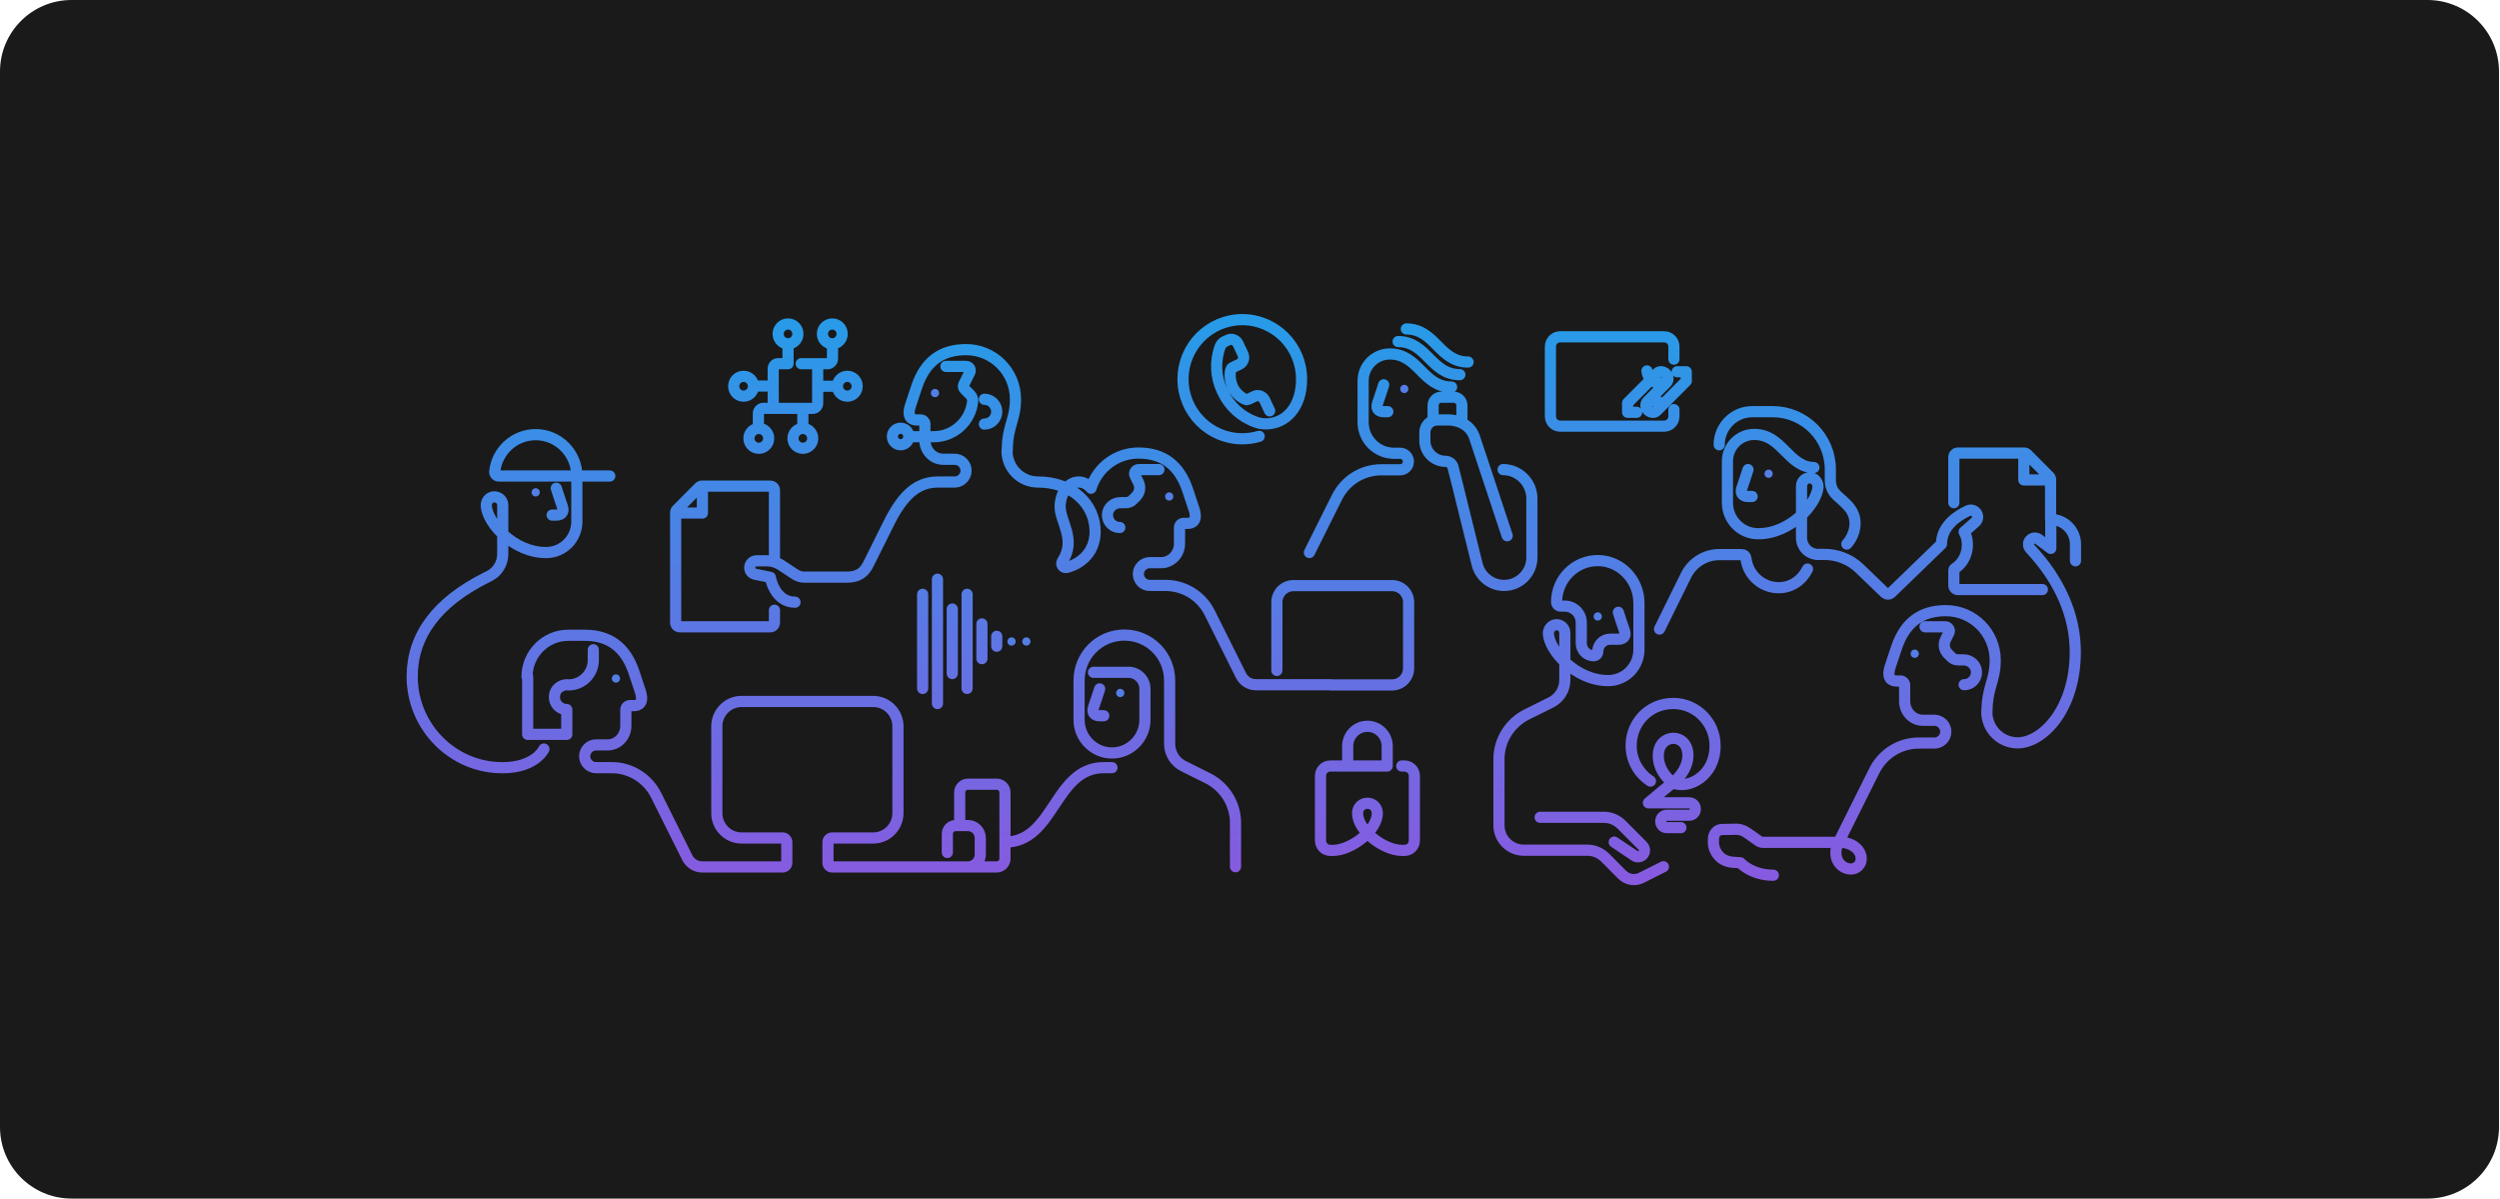
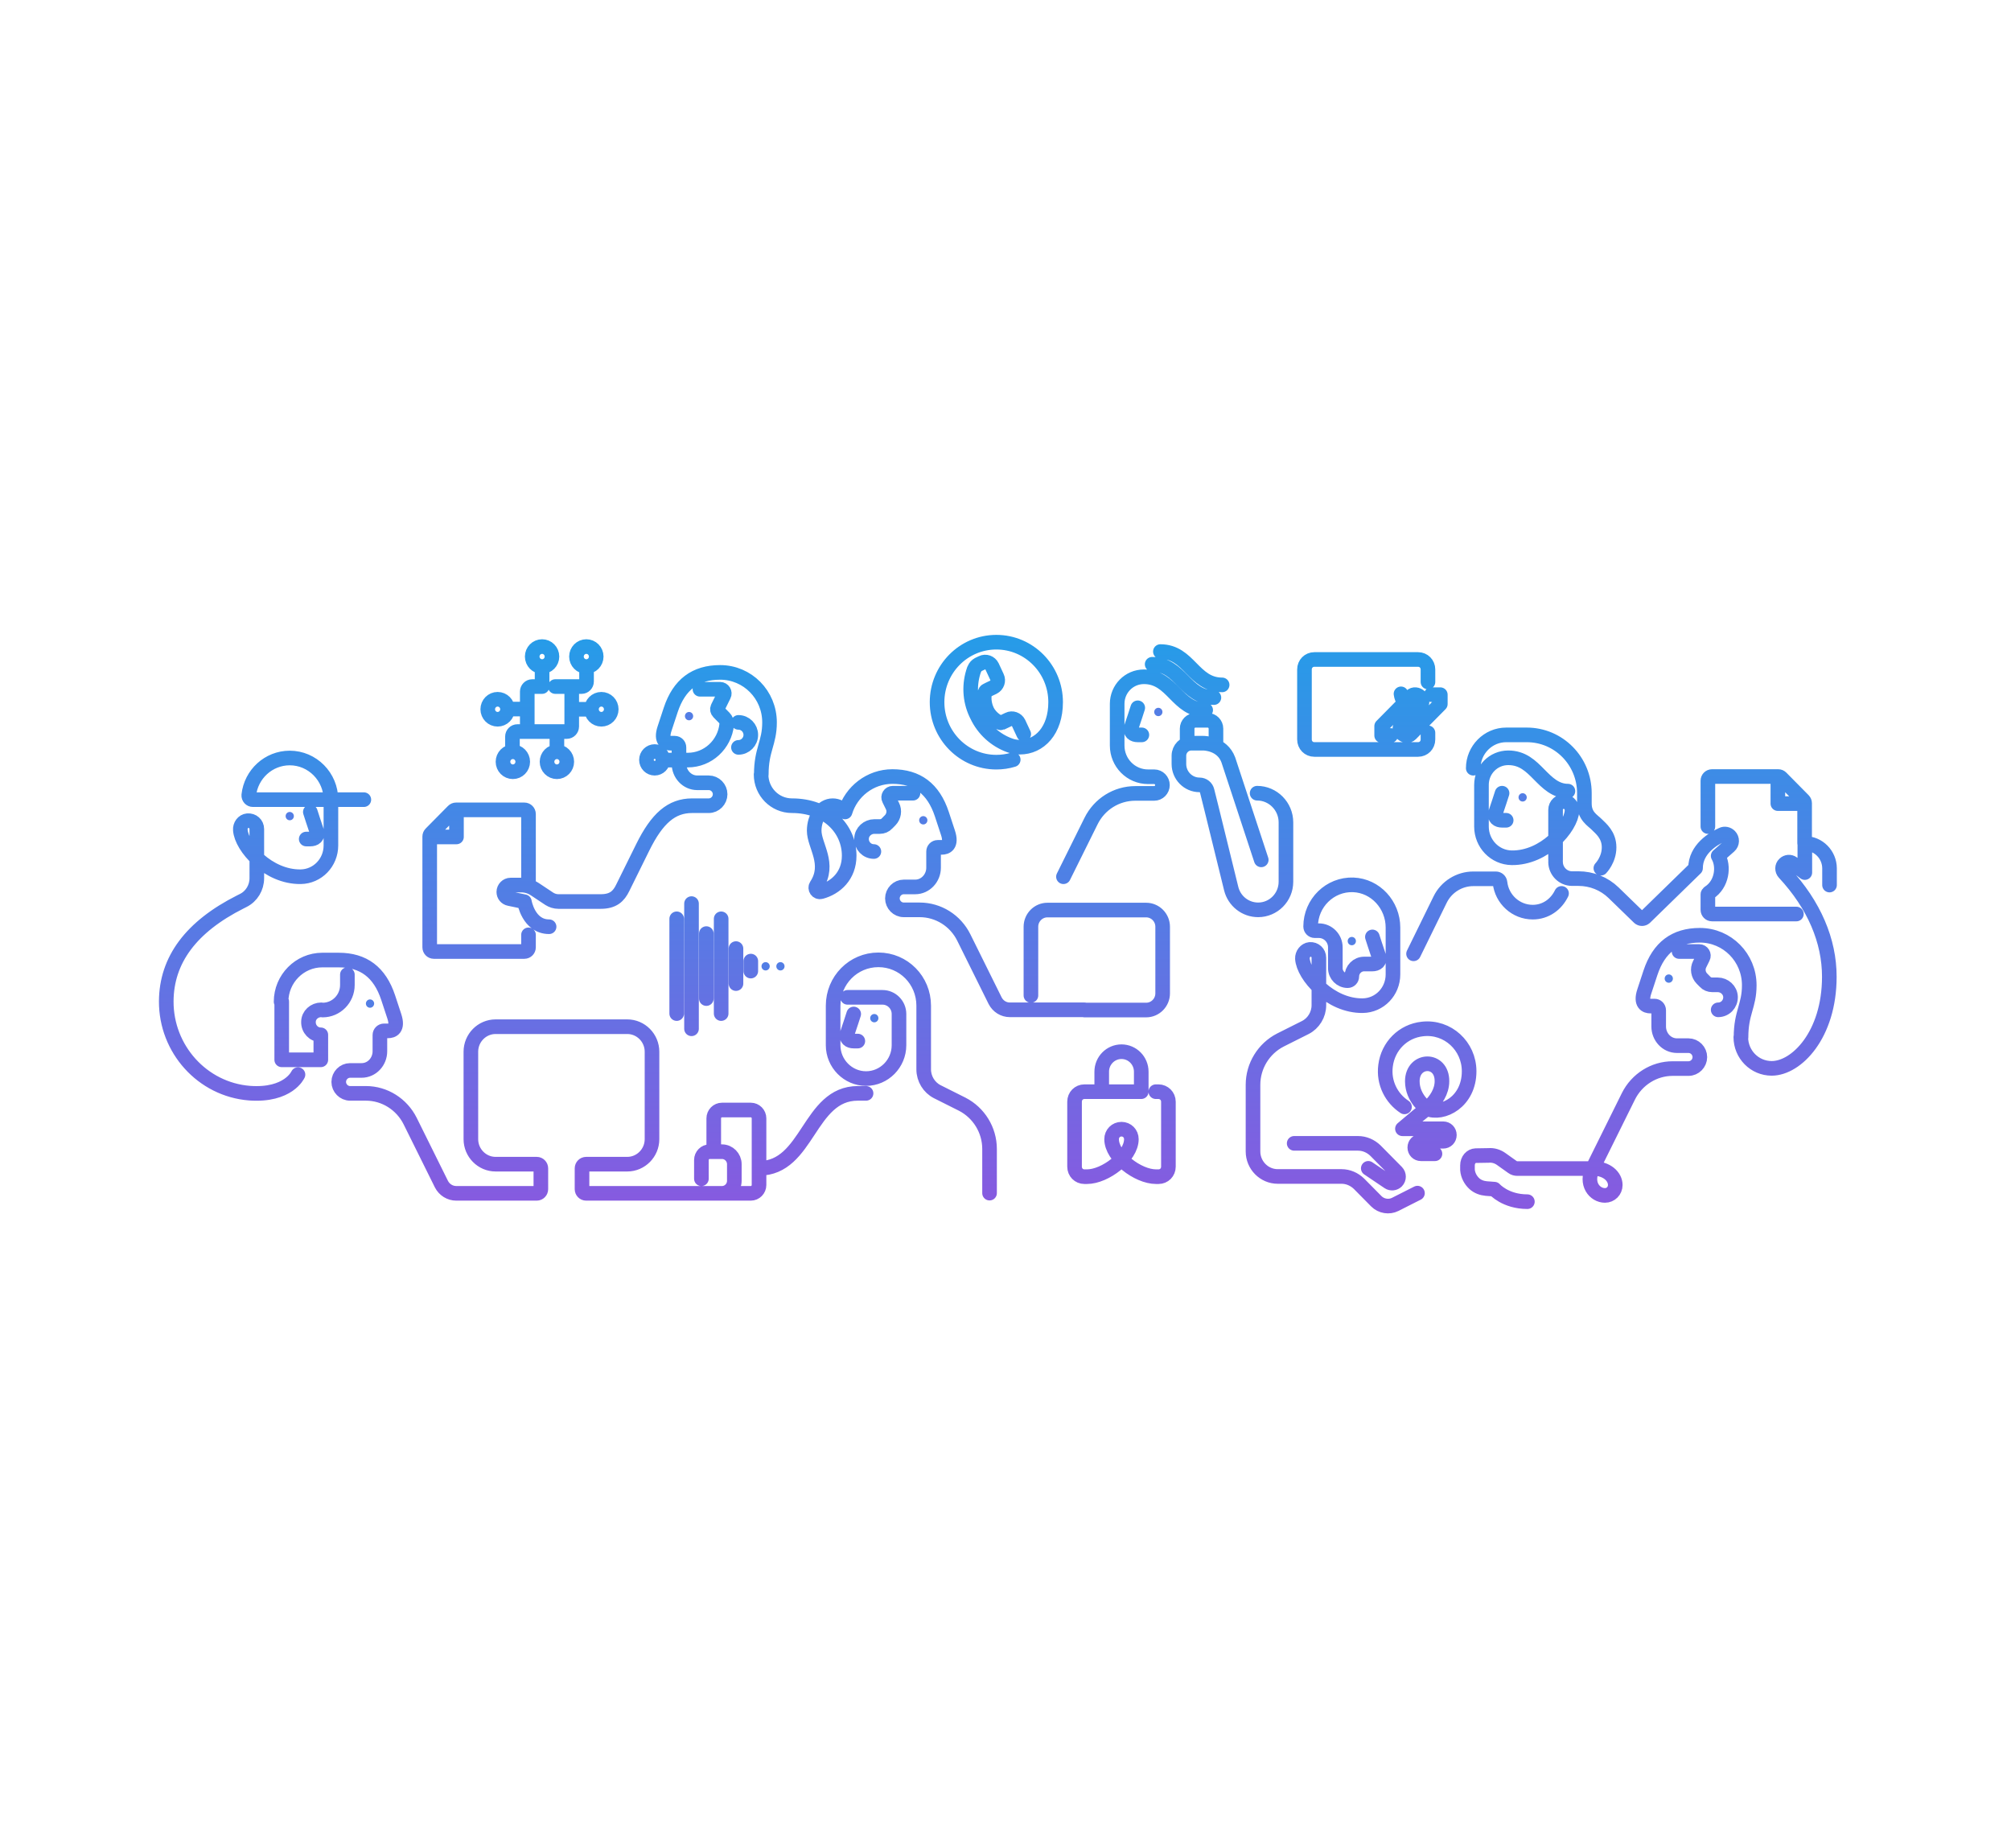
- <svg xmlns="http://www.w3.org/2000/svg" width="559" height="268" viewBox="0 0 559 268" fill="none">
-   <rect width="559" height="268" rx="16" fill="#1A1A1A" />
-   <path d="M225.263 100.839C225.263 104.677 228.348 107.776 232.169 107.776C239.996 107.776 244.969 112.864 244.969 118.876C244.969 123.316 241.976 125.999 238.661 126.877C237.832 127.109 237.188 126.184 237.648 125.49C240.825 120.68 237.142 116.656 237.142 113.326C237.142 110.274 238.983 107.776 241.285 107.776C242.344 107.776 243.311 108.285 244.048 109.164C245.429 104.631 249.665 101.301 254.637 101.301C260.162 101.301 263.8 103.984 265.687 109.626L267.069 113.789C267.989 116.564 266.608 117.026 265.687 117.026H264.767C264.26 117.026 263.846 117.442 263.846 117.951V121.559C263.846 123.871 262.004 125.814 259.748 125.814H257.17C255.788 125.814 254.637 126.97 254.637 128.357C254.637 129.745 255.788 130.901 257.17 130.901H260.715C264.905 130.901 268.726 133.26 270.614 137.052L277.612 151.066C278.257 152.315 279.5 153.101 280.927 153.101H297.64M210.023 107.776H213.568C214.949 107.776 216.1 106.62 216.1 105.232C216.1 103.845 214.949 102.689 213.568 102.689H210.99C208.688 102.689 206.892 100.746 206.892 98.434V94.826C206.892 94.317 206.478 93.901 205.971 93.901H205.05C204.13 93.901 202.748 93.439 203.669 90.664L205.05 86.501C206.938 80.859 210.575 78.176 216.1 78.176C222.224 78.176 227.15 83.125 227.15 89.276C227.15 93.901 225.309 95.289 225.309 100.839M211.588 81.922H216.1C216.791 81.922 217.252 82.662 216.929 83.264L215.594 85.946C215.41 86.316 215.502 86.733 215.778 87.01L217.021 88.259C217.39 88.629 217.62 89.184 217.574 89.739C217.113 94.179 213.384 97.647 208.872 97.647H203.347M250.494 117.951C248.928 117.951 247.685 116.656 247.731 115.084C247.777 113.557 249.112 112.401 250.586 112.401H251.829C252.427 112.401 253.026 112.17 253.44 111.707L254.131 111.014C254.96 110.181 255.19 108.886 254.637 107.822L253.901 106.342C253.578 105.741 254.039 105.001 254.729 105.001H259.242M297.594 153.147H311.407C313.433 153.147 315.09 151.482 315.09 149.447V134.647C315.09 132.612 313.433 130.947 311.407 130.947H289.307C287.281 130.947 285.623 132.612 285.623 134.647V149.91M209.839 107.776C205.235 107.776 202.012 110.551 198.789 117.026L194.323 125.999C193.402 127.895 192.159 129.051 189.396 129.051H179.912C179.175 129.051 178.484 128.82 177.886 128.45L174.663 126.322C173.742 125.721 172.683 125.397 171.578 125.397H169.23C168.401 125.397 167.711 126.091 167.711 126.924C167.711 127.664 168.217 128.265 168.954 128.404L172.315 129.097C172.315 129.097 173.236 134.647 177.84 134.647M220.198 94.826C221.718 94.826 222.961 93.578 222.961 92.051C222.961 90.525 221.718 89.276 220.198 89.276M173.236 125.351V109.626C173.236 109.117 172.821 108.701 172.315 108.701H157.029C156.799 108.701 156.569 108.794 156.384 108.979L151.412 113.974C151.228 114.159 151.136 114.39 151.136 114.621V139.226C151.136 139.735 151.55 140.151 152.057 140.151H172.315C172.821 140.151 173.236 139.735 173.236 139.226V136.451M157.121 109.164V114.714H151.596M126.872 153.101C125.352 153.101 124.017 154.257 124.017 155.784C123.971 157.356 125.214 158.651 126.78 158.651V164.201H118.032V151.251M127.194 153.147C130.233 153.147 132.719 150.65 132.719 147.597V145.285M121.669 167.485C121.669 167.485 119.551 172.249 110.803 171.601C100.26 170.769 92.156 161.796 92.202 151.205C92.248 142.001 97.773 134.647 108.777 129.144L109.422 128.82C111.31 127.895 112.461 125.952 112.461 123.871V112.956C112.461 111.846 111.54 111.014 110.389 111.106C109.376 111.199 108.685 112.17 108.777 113.187C109.054 116.98 114.993 123.64 122.268 123.547C126.043 123.501 129.036 120.402 129.036 116.61V106.435C129.036 101.347 124.892 97.185 119.827 97.185C115.085 97.185 111.172 100.792 110.665 105.417C110.619 105.972 111.033 106.435 111.586 106.435H136.402M124.432 109.164C124.432 109.164 125.444 112.309 125.813 113.326C126.273 114.714 125.352 115.176 124.432 115.176H123.511M245.982 154.026C245.982 154.026 244.969 157.171 244.6 158.189C244.14 159.576 245.061 160.039 245.982 160.039H246.902M276.369 193.801V183.996C276.369 179.787 273.975 175.949 270.245 174.052L264.674 171.277C262.833 170.352 261.636 168.41 261.636 166.329V152.176C261.636 146.534 257.124 142.001 251.507 142.001C245.889 142.001 241.377 146.534 241.377 152.176V160.964C241.377 165.034 244.692 168.364 248.744 168.364C252.796 168.364 256.111 165.034 256.111 160.964V154.026C256.111 151.991 254.453 150.326 252.427 150.326H244.6M224.802 188.297C235.852 188.297 235.852 171.647 246.902 171.647H248.744M224.802 188.297V177.197C224.802 176.18 223.974 175.347 222.961 175.347H216.515C215.502 175.347 214.673 176.18 214.673 177.197V184.597M224.802 188.297V191.997C224.802 193.015 223.974 193.847 222.961 193.847H216.515M211.911 190.61V186.447C211.911 185.43 212.739 184.597 213.752 184.597H216.515C218.034 184.597 219.277 185.846 219.277 187.372V191.072C219.277 192.599 218.034 193.847 216.515 193.847M216.515 193.847H186.127C185.621 193.847 185.207 193.431 185.207 192.922V188.297C185.207 187.789 185.621 187.372 186.127 187.372H195.336C198.374 187.372 200.861 184.875 200.861 181.822V162.397C200.861 159.345 198.374 156.847 195.336 156.847H165.869C162.83 156.847 160.344 159.345 160.344 162.397V181.822C160.344 184.875 162.83 187.372 165.869 187.372H175.077C175.584 187.372 175.998 187.789 175.998 188.297V192.922C175.998 193.431 175.584 193.847 175.077 193.847H157.075C155.694 193.847 154.405 193.061 153.76 191.812L146.762 177.799C144.874 174.052 141.053 171.647 136.863 171.647H133.318C131.936 171.647 130.785 170.491 130.785 169.104C130.785 167.716 131.936 166.56 133.318 166.56H135.896C138.198 166.56 139.994 164.617 139.994 162.305V158.697C139.994 158.189 140.408 157.772 140.914 157.772H141.835C142.756 157.772 144.137 157.31 143.217 154.535L141.835 150.372C139.948 144.73 136.31 142.047 130.785 142.047H127.102C122.037 142.047 117.894 146.21 117.894 151.297M309.519 86.039C309.519 86.039 308.506 89.184 308.138 90.201C307.677 91.589 308.598 92.051 309.519 92.051H310.44M324.713 86.547C321.49 86.547 319.648 84.698 317.807 82.847C315.965 80.998 314.123 79.147 310.9 79.147C307.585 79.147 304.915 81.83 304.915 85.16V94.41C304.915 98.249 308 101.347 311.821 101.347H313.202C314.215 101.347 315.044 102.18 315.044 103.197C315.044 104.215 314.215 105.047 313.202 105.047H308.967C304.777 105.047 300.955 107.406 299.068 111.199L292.898 123.547M312.742 76.373C315.965 76.373 317.807 78.222 319.648 80.073C321.49 81.922 323.332 83.772 326.554 83.772M314.584 73.551C317.807 73.551 319.648 75.401 321.49 77.251C323.332 79.101 325.173 80.951 328.396 80.951M337.144 119.801L329.777 97.601C328.396 93.901 324.252 93.901 324.252 93.901H321.49C319.97 93.901 318.727 95.15 318.727 96.676V98.526C318.727 101.07 320.799 103.151 323.332 103.151C324.16 103.151 324.851 103.706 325.035 104.492L326.094 108.701L330.422 126.184C331.113 128.959 333.599 130.901 336.453 130.901C339.86 130.901 342.669 128.126 342.669 124.657V111.476C342.669 107.915 339.768 105.001 336.223 105.001M327.015 94.364V90.664C327.015 89.646 326.186 88.814 325.173 88.814H322.411C321.398 88.814 320.569 89.646 320.569 90.664V93.901M344.511 182.747H358.784C360.257 182.747 361.638 183.349 362.697 184.366L367.439 189.13C367.992 189.685 367.992 190.61 367.439 191.165C366.979 191.627 366.196 191.72 365.644 191.35L361.086 188.297M362.007 136.914C362.007 136.914 363.019 140.059 363.388 141.076C363.848 142.464 362.927 142.926 362.007 142.926H360.165C358.645 142.926 357.402 144.175 357.402 145.701C357.402 146.21 356.988 146.626 356.482 146.626C354.962 146.626 353.719 145.377 353.719 143.851V139.226C353.719 137.191 352.062 135.526 350.036 135.526H349.115C348.608 135.526 348.194 135.11 348.194 134.601C348.194 129.375 352.522 125.166 357.725 125.351C362.697 125.536 366.611 129.791 366.611 134.832V145.239C366.611 149.031 363.618 152.13 359.843 152.176C352.568 152.269 346.583 145.516 346.352 141.724C346.306 140.752 347.043 139.781 348.01 139.689C349.115 139.596 350.036 140.429 350.036 141.539V152.084C350.036 154.165 348.839 156.107 346.997 157.032L341.426 159.807C337.697 161.704 335.302 165.542 335.302 169.751V184.551C335.302 187.604 337.789 190.101 340.827 190.101H355.1C356.574 190.101 357.955 190.702 359.014 191.72L362.881 195.605C363.986 196.715 365.736 196.992 367.117 196.299L372.09 193.801M391.013 105.001C391.013 105.001 390 108.146 389.632 109.164C389.171 110.551 390.092 111.014 391.013 111.014H391.934M405.746 104.539C402.984 104.539 401.142 102.689 399.3 100.839C397.459 98.989 395.617 97.139 392.394 97.139C389.079 97.139 386.409 99.821 386.409 103.151V112.401C386.409 116.194 389.401 119.292 393.177 119.339C400.451 119.431 406.437 112.679 406.667 108.886C406.713 107.915 405.976 106.944 405.009 106.851C403.904 106.759 402.984 107.591 402.984 108.701V119.801M384.567 99.451C384.567 95.381 387.882 92.051 391.934 92.051C394.236 92.051 396.538 92.051 396.538 92.051C403.674 92.051 409.429 97.832 409.429 105.001V107.314C409.429 110.089 411.271 111.014 412.192 111.939C413.113 112.864 414.954 114.251 414.954 117.026C414.954 119.801 413.113 121.651 413.113 121.651M402.984 120.264C402.984 122.299 404.641 123.964 406.667 123.964H408.094C411.041 123.964 413.849 125.074 415.967 127.109L421.677 132.612C422.045 132.936 422.597 132.936 422.966 132.612L434.292 121.651C434.292 117.396 438.298 115.084 440.231 114.205C440.784 113.927 441.474 114.066 441.935 114.529C442.533 115.13 442.533 116.147 441.843 116.749L439.357 118.922C440.692 121.189 440.277 125.212 437.285 127.109C437.147 127.201 437.054 127.34 437.054 127.479V130.901C437.054 131.41 437.469 131.826 437.975 131.826H456.852M437.054 112.401V102.226C437.054 101.717 437.469 101.301 437.975 101.301H452.801C453.031 101.301 453.261 101.394 453.445 101.579L458.418 106.574C458.602 106.759 458.694 106.99 458.694 107.221V116.101M452.709 101.764V107.314H458.234M439.357 153.101C440.922 153.101 442.165 151.806 442.119 150.234C442.073 148.707 440.738 147.551 439.264 147.551H438.021C437.423 147.551 436.824 147.32 436.41 146.857L435.719 146.164C434.89 145.331 434.66 144.036 435.213 142.972L435.949 141.492C436.272 140.891 435.811 140.151 435.121 140.151H430.609M444.421 159.16C444.421 162.999 447.506 166.097 451.327 166.097C456.852 166.097 464.219 158.697 464.219 145.747C464.219 137.792 460.858 129.837 454.136 122.669C453.629 122.114 453.629 121.235 454.182 120.726C454.688 120.217 455.471 120.171 456.024 120.587L458.74 122.622V116.147C461.779 116.147 464.265 118.645 464.265 121.697V125.397M396.676 195.697C391.749 195.697 389.309 192.922 389.309 192.922L387.468 192.784C386.501 192.691 385.58 192.367 384.843 191.72C383.968 190.934 383.37 189.824 383.278 188.621V187.65C383.278 186.401 384.107 185.522 385.119 185.476L388.02 185.43C389.033 185.337 390.046 185.661 390.875 186.262L393.361 188.02C393.683 188.251 394.052 188.344 394.42 188.344H411.271L419.282 172.295C421.17 168.549 424.992 166.144 429.181 166.144H432.727C434.108 166.144 435.259 164.987 435.259 163.6C435.259 162.212 434.108 161.056 432.727 161.056H430.148C427.846 161.056 426.05 159.114 426.05 156.801V153.194C426.05 152.685 425.636 152.269 425.13 152.269H424.209C423.288 152.269 421.907 151.806 422.828 149.031L424.209 144.869C426.097 139.226 429.734 136.544 435.259 136.544C441.382 136.544 446.309 141.492 446.309 147.644C446.309 152.269 444.467 153.656 444.467 159.206M404.319 127.247C403.122 129.699 400.774 131.41 397.873 131.41C394.098 131.41 390.967 128.542 390.552 124.842C390.506 124.38 390.092 124.01 389.632 124.01H384.567C381.436 124.01 378.535 125.814 377.154 128.635L371.215 140.66M369.189 174.654C366.288 172.757 364.447 169.335 364.953 165.496C365.506 161.149 368.867 157.819 373.195 157.356C378.858 156.709 383.646 161.149 383.646 166.745C383.646 173.497 377.753 176.55 374.254 175.07C374.254 175.07 370.939 172.85 370.939 168.965C370.939 163.877 377.615 163.692 377.569 168.965C377.569 171.277 376.141 173.266 374.806 174.515L372.044 176.735L368.729 179.51H377.845C378.628 179.51 379.226 180.111 379.226 180.897C379.226 181.684 378.628 182.285 377.845 182.285H372.872C372.09 182.285 371.491 182.886 371.491 183.672C371.491 184.459 372.09 185.06 372.872 185.06H376.003M301.462 171.277V166.837C301.462 164.386 303.442 162.397 305.882 162.397C308.322 162.397 310.302 164.386 310.302 166.837V171.277H297.594C296.351 171.277 295.384 172.249 295.384 173.497V187.927C295.384 189.176 296.351 190.147 297.594 190.147H298.147C302.244 190.147 308.092 185.707 308.092 181.822C308.092 180.574 307.125 179.602 305.882 179.602C304.639 179.602 303.672 180.574 303.672 181.822C303.672 185.707 309.519 190.147 313.617 190.147H314.169C315.412 190.147 316.379 189.176 316.379 187.927V173.497C316.379 172.249 315.366 171.277 314.169 171.277C313.709 171.277 313.433 171.277 313.617 171.277M206.386 153.934V132.89M209.701 129.514V157.31M216.331 132.89V153.934M213.016 150.604V136.174M219.646 139.504V147.274M222.961 144.499V142.279M368.636 89.692L372.78 85.53C373.287 85.021 373.195 84.189 372.642 83.588C372.09 83.032 371.215 82.94 370.708 83.449L364.078 90.109V92.19H366.104M375.174 83.125H377.2V85.206L370.57 91.866C370.064 92.375 369.235 92.282 368.636 91.728C368.084 91.172 367.992 90.294 368.498 89.785L372.504 85.761M372.688 85.576C372.688 85.576 370.939 86.316 369.327 84.882C369.327 84.882 368.59 84.328 368.406 82.94M371.905 90.433C370.294 89.045 368.544 89.739 368.544 89.739M374.438 91.589V93.069C374.438 94.317 373.471 95.289 372.228 95.289H349.023C347.78 95.289 346.813 94.317 346.813 93.069V77.529C346.813 76.28 347.78 75.309 349.023 75.309H372.228C373.471 75.309 374.438 76.28 374.438 77.529V80.304M281.664 97.555C280.467 97.925 279.178 98.11 277.888 98.11C270.568 98.11 264.628 92.144 264.628 84.79C264.628 77.436 270.568 71.47 277.888 71.47C285.209 71.47 291.148 77.436 291.148 84.79C291.148 91.08 287.557 94.78 283.137 94.78C282.354 94.78 281.572 94.641 280.835 94.364C277.658 93.207 275.034 90.849 273.56 87.75L273.376 87.38C271.903 84.281 271.765 80.766 272.916 77.529L273.008 77.39C273.146 76.974 273.468 76.65 273.883 76.419L274.665 76.049C275.494 75.632 276.507 76.002 276.922 76.835L278.027 79.194C278.441 80.026 278.073 81.044 277.244 81.46L276.461 81.83C276.461 81.83 275.955 82.061 275.632 82.246C275.126 82.478 274.85 84.605 275.77 86.594C276.691 88.536 278.717 89.507 279.039 89.369C279.362 89.23 279.822 88.999 279.822 88.999L280.605 88.629C281.434 88.213 282.447 88.582 282.861 89.415L284.012 91.866M176.274 76.927V81.321L174.064 81.321C173.466 81.321 172.959 81.83 172.959 82.431V90.479C172.959 90.941 173.328 91.311 173.788 91.311H181.799C182.398 91.311 182.904 90.802 182.904 90.201V82.431C182.904 81.83 182.398 81.321 181.799 81.321H179.221M181.247 81.321H185.114C185.713 81.321 186.219 80.812 186.219 80.211V76.881M182.904 86.362H187.324M187.324 86.362C187.324 87.588 188.314 88.582 189.534 88.582C190.755 88.582 191.744 87.588 191.744 86.362C191.744 85.136 190.755 84.142 189.534 84.142C188.314 84.142 187.324 85.136 187.324 86.362ZM172.959 86.316H168.539M174.617 91.311H170.749C170.151 91.311 169.644 91.82 169.644 92.421V95.751M179.589 91.311V95.751M203.301 97.601C203.301 98.623 202.476 99.451 201.459 99.451C200.442 99.451 199.618 98.623 199.618 97.601C199.618 96.579 200.442 95.751 201.459 95.751C202.476 95.751 203.301 96.579 203.301 97.601ZM416.336 191.997C416.336 193.292 415.323 194.31 414.034 194.31C411.732 194.31 409.568 191.72 411.271 188.297C414.494 188.297 416.336 190.147 416.336 191.997ZM188.383 74.661C188.383 75.887 187.394 76.881 186.173 76.881C184.953 76.881 183.963 75.887 183.963 74.661C183.963 73.435 184.953 72.441 186.173 72.441C187.394 72.441 188.383 73.435 188.383 74.661ZM178.484 74.661C178.484 75.887 177.495 76.881 176.274 76.881C175.054 76.881 174.064 75.887 174.064 74.661C174.064 73.435 175.054 72.441 176.274 72.441C177.495 72.441 178.484 73.435 178.484 74.661ZM181.799 98.017C181.799 99.243 180.81 100.237 179.589 100.237C178.369 100.237 177.379 99.243 177.379 98.017C177.379 96.791 178.369 95.797 179.589 95.797C180.81 95.797 181.799 96.791 181.799 98.017ZM171.947 98.017C171.947 99.243 170.957 100.237 169.737 100.237C168.516 100.237 167.527 99.243 167.527 98.017C167.527 96.791 168.516 95.797 169.737 95.797C170.957 95.797 171.947 96.791 171.947 98.017ZM168.539 86.362C168.539 87.588 167.55 88.582 166.329 88.582C165.109 88.582 164.119 87.588 164.119 86.362C164.119 85.136 165.109 84.142 166.329 84.142C167.55 84.142 168.539 85.136 168.539 86.362Z" stroke="url(#paint0_linear_1266_34750)" stroke-width="2.5" stroke-miterlimit="10" stroke-linecap="round" stroke-linejoin="round" />
-   <path d="M209.148 88.814C209.657 88.814 210.069 88.4 210.069 87.889C210.069 87.378 209.657 86.964 209.148 86.964C208.64 86.964 208.228 87.378 208.228 87.889C208.228 88.4 208.64 88.814 209.148 88.814Z" fill="#537EE5" />
-   <path d="M261.544 111.939C262.052 111.939 262.465 111.525 262.465 111.014C262.465 110.503 262.052 110.089 261.544 110.089C261.035 110.089 260.623 110.503 260.623 111.014C260.623 111.525 261.035 111.939 261.544 111.939Z" fill="#537EE5" />
-   <path d="M137.784 152.639C138.292 152.639 138.705 152.225 138.705 151.714C138.705 151.203 138.292 150.789 137.784 150.789C137.275 150.789 136.863 151.203 136.863 151.714C136.863 152.225 137.275 152.639 137.784 152.639Z" fill="#537EE5" />
-   <path d="M119.828 111.014C120.336 111.014 120.748 110.6 120.748 110.089C120.748 109.578 120.336 109.164 119.828 109.164C119.319 109.164 118.907 109.578 118.907 110.089C118.907 110.6 119.319 111.014 119.828 111.014Z" fill="#537EE5" />
-   <path d="M250.586 155.876C251.094 155.876 251.507 155.462 251.507 154.951C251.507 154.44 251.094 154.026 250.586 154.026C250.077 154.026 249.665 154.44 249.665 154.951C249.665 155.462 250.077 155.876 250.586 155.876Z" fill="#537EE5" />
-   <path d="M314.123 87.889C314.632 87.889 315.044 87.475 315.044 86.964C315.044 86.453 314.632 86.039 314.123 86.039C313.615 86.039 313.203 86.453 313.203 86.964C313.203 87.475 313.615 87.889 314.123 87.889Z" fill="#537EE5" />
-   <path d="M357.403 138.764C357.911 138.764 358.323 138.35 358.323 137.839C358.323 137.328 357.911 136.914 357.403 136.914C356.894 136.914 356.482 137.328 356.482 137.839C356.482 138.35 356.894 138.764 357.403 138.764Z" fill="#537EE5" />
-   <path d="M395.617 106.851C396.126 106.851 396.538 106.437 396.538 105.926C396.538 105.415 396.126 105.001 395.617 105.001C395.109 105.001 394.696 105.415 394.696 105.926C394.696 106.437 395.109 106.851 395.617 106.851Z" fill="#537EE5" />
-   <path d="M428.307 147.089C428.815 147.089 429.228 146.675 429.228 146.164C429.228 145.653 428.815 145.239 428.307 145.239C427.798 145.239 427.386 145.653 427.386 146.164C427.386 146.675 427.798 147.089 428.307 147.089Z" fill="#537EE5" />
-   <path d="M226.276 144.36C226.784 144.36 227.197 143.946 227.197 143.435C227.197 142.924 226.784 142.51 226.276 142.51C225.767 142.51 225.355 142.924 225.355 143.435C225.355 143.946 225.767 144.36 226.276 144.36Z" fill="#537EE5" />
-   <path d="M229.591 144.36C230.099 144.36 230.512 143.946 230.512 143.435C230.512 142.924 230.099 142.51 229.591 142.51C229.082 142.51 228.67 142.924 228.67 143.435C228.67 143.946 229.082 144.36 229.591 144.36Z" fill="#537EE5" />
+ <svg xmlns="http://www.w3.org/2000/svg" width="344" height="316" viewBox="0 0 344 316" fill="none">
+   <path d="M130.191 132.457C130.191 135.414 132.55 137.801 135.472 137.801C141.458 137.801 145.26 141.719 145.26 146.351C145.26 149.771 142.972 151.837 140.437 152.514C139.803 152.692 139.31 151.979 139.662 151.445C142.091 147.74 139.275 144.641 139.275 142.076C139.275 139.724 140.683 137.801 142.444 137.801C143.253 137.801 143.993 138.192 144.556 138.869C145.612 135.378 148.851 132.813 152.654 132.813C156.879 132.813 159.66 134.879 161.104 139.226L162.16 142.432C162.864 144.569 161.808 144.926 161.104 144.926H160.4C160.013 144.926 159.696 145.246 159.696 145.638V148.417C159.696 150.198 158.287 151.694 156.562 151.694H154.59C153.534 151.694 152.654 152.585 152.654 153.654C152.654 154.722 153.534 155.613 154.59 155.613H157.301C160.505 155.613 163.428 157.43 164.871 160.351L170.223 171.146C170.716 172.107 171.666 172.713 172.758 172.713H185.539M118.537 137.801H121.248C122.304 137.801 123.185 136.91 123.185 135.841C123.185 134.772 122.304 133.882 121.248 133.882H119.277C117.516 133.882 116.143 132.386 116.143 130.604V127.826C116.143 127.434 115.826 127.113 115.439 127.113H114.735C114.03 127.113 112.974 126.757 113.678 124.619L114.735 121.413C116.178 117.067 118.96 115.001 123.185 115.001C127.867 115.001 131.635 118.812 131.635 123.551C131.635 127.113 130.226 128.182 130.226 132.457M119.734 117.886H123.185C123.713 117.886 124.065 118.456 123.818 118.919L122.797 120.986C122.657 121.271 122.727 121.591 122.938 121.805L123.889 122.767C124.17 123.052 124.346 123.479 124.311 123.907C123.959 127.327 121.107 129.999 117.657 129.999H113.432M149.485 145.638C148.288 145.638 147.338 144.641 147.373 143.429C147.408 142.254 148.429 141.363 149.556 141.363H150.506C150.964 141.363 151.422 141.185 151.739 140.829L152.267 140.294C152.9 139.653 153.076 138.656 152.654 137.836L152.091 136.696C151.844 136.233 152.196 135.663 152.724 135.663H156.175M185.503 172.749H196.066C197.615 172.749 198.883 171.466 198.883 169.899V158.499C198.883 156.931 197.615 155.649 196.066 155.649H179.166C177.617 155.649 176.349 156.931 176.349 158.499V170.255M118.396 137.801C114.875 137.801 112.411 139.938 109.946 144.926L106.531 151.837C105.827 153.297 104.876 154.188 102.764 154.188H95.511C94.948 154.188 94.419 154.01 93.962 153.725L91.497 152.086C90.793 151.623 89.983 151.374 89.138 151.374H87.343C86.709 151.374 86.181 151.908 86.181 152.549C86.181 153.119 86.568 153.582 87.131 153.689L89.701 154.224C89.701 154.224 90.406 158.499 93.927 158.499M126.318 127.826C127.48 127.826 128.431 126.864 128.431 125.688C128.431 124.512 127.48 123.551 126.318 123.551M90.406 151.338V139.226C90.406 138.834 90.089 138.513 89.701 138.513H78.012C77.836 138.513 77.66 138.584 77.519 138.727L73.717 142.574C73.576 142.717 73.506 142.895 73.506 143.073V162.026C73.506 162.417 73.823 162.738 74.21 162.738H89.701C90.089 162.738 90.406 162.417 90.406 162.026V159.888M78.083 138.869V143.144H73.858M54.951 172.713C53.789 172.713 52.768 173.604 52.768 174.779C52.733 175.991 53.683 176.988 54.88 176.988V181.263H48.191V171.288M55.197 172.749C57.521 172.749 59.422 170.825 59.422 168.474V166.692M50.972 183.792C50.972 183.792 49.353 187.462 42.663 186.963C34.6 186.322 28.404 179.411 28.439 171.252C28.474 164.163 32.699 158.499 41.114 154.259L41.607 154.01C43.05 153.297 43.931 151.801 43.931 150.198V141.791C43.931 140.936 43.227 140.294 42.346 140.366C41.572 140.437 41.044 141.185 41.114 141.969C41.325 144.89 45.867 150.02 51.43 149.949C54.317 149.913 56.606 147.526 56.606 144.605V136.767C56.606 132.849 53.437 129.642 49.564 129.642C45.938 129.642 42.945 132.421 42.557 135.984C42.522 136.411 42.839 136.767 43.262 136.767H62.239M53.085 138.869C53.085 138.869 53.859 141.292 54.141 142.076C54.493 143.144 53.789 143.501 53.085 143.501H52.381M146.035 173.426C146.035 173.426 145.26 175.848 144.979 176.632C144.626 177.701 145.331 178.057 146.035 178.057H146.739M169.272 204.063V196.511C169.272 193.269 167.441 190.312 164.59 188.851L160.329 186.714C158.921 186.001 158.006 184.505 158.006 182.902V172.001C158.006 167.654 154.555 164.163 150.26 164.163C145.964 164.163 142.514 167.654 142.514 172.001V178.769C142.514 181.904 145.049 184.469 148.147 184.469C151.246 184.469 153.781 181.904 153.781 178.769V173.426C153.781 171.858 152.513 170.576 150.964 170.576H144.979M129.839 199.824C138.289 199.824 138.289 186.999 146.739 186.999H148.147M129.839 199.824V191.274C129.839 190.49 129.205 189.849 128.431 189.849H123.501C122.727 189.849 122.093 190.49 122.093 191.274V196.974M129.839 199.824V202.674C129.839 203.457 129.205 204.099 128.431 204.099H123.501M119.981 201.605V198.399C119.981 197.615 120.614 196.974 121.389 196.974H123.501C124.663 196.974 125.614 197.936 125.614 199.111V201.961C125.614 203.137 124.663 204.099 123.501 204.099M123.501 204.099H100.264C99.877 204.099 99.56 203.778 99.56 203.386V199.824C99.56 199.432 99.877 199.111 100.264 199.111H107.306C109.629 199.111 111.531 197.187 111.531 194.836V179.874C111.531 177.522 109.629 175.599 107.306 175.599H84.772C82.449 175.599 80.547 177.522 80.547 179.874V194.836C80.547 197.187 82.449 199.111 84.772 199.111H91.814C92.201 199.111 92.518 199.432 92.518 199.824V203.386C92.518 203.778 92.201 204.099 91.814 204.099H78.047C76.991 204.099 76.005 203.493 75.513 202.531L70.161 191.737C68.717 188.851 65.795 186.999 62.591 186.999H59.88C58.824 186.999 57.944 186.108 57.944 185.039C57.944 183.971 58.824 183.08 59.88 183.08H61.852C63.612 183.08 64.985 181.584 64.985 179.802V177.024C64.985 176.632 65.302 176.311 65.689 176.311H66.394C67.098 176.311 68.154 175.955 67.45 173.817L66.394 170.611C64.95 166.265 62.169 164.199 57.944 164.199H55.127C51.254 164.199 48.085 167.405 48.085 171.324M194.622 121.057C194.622 121.057 193.848 123.479 193.566 124.263C193.214 125.332 193.918 125.688 194.622 125.688H195.326M206.241 121.449C203.776 121.449 202.368 120.024 200.96 118.599C199.551 117.174 198.143 115.749 195.679 115.749C193.144 115.749 191.101 117.815 191.101 120.38V127.505C191.101 130.462 193.46 132.849 196.383 132.849H197.439C198.214 132.849 198.847 133.49 198.847 134.274C198.847 135.057 198.214 135.699 197.439 135.699H194.2C190.996 135.699 188.074 137.516 186.63 140.437L181.912 149.949M197.087 113.611C199.551 113.611 200.96 115.036 202.368 116.461C203.776 117.886 205.185 119.311 207.649 119.311M198.495 111.438C200.96 111.438 202.368 112.863 203.776 114.288C205.185 115.713 206.593 117.138 209.058 117.138M215.747 147.063L210.114 129.963C209.058 127.113 205.889 127.113 205.889 127.113H203.776C202.615 127.113 201.664 128.075 201.664 129.251V130.676C201.664 132.635 203.248 134.238 205.185 134.238C205.819 134.238 206.347 134.666 206.488 135.271L207.297 138.513L210.607 151.979C211.135 154.117 213.036 155.613 215.219 155.613C217.825 155.613 219.972 153.476 219.972 150.804V140.651C219.972 137.907 217.754 135.663 215.043 135.663M208.001 127.469V124.619C208.001 123.836 207.368 123.194 206.593 123.194H204.481C203.706 123.194 203.072 123.836 203.072 124.619V127.113M221.381 195.549H232.295C233.422 195.549 234.478 196.012 235.288 196.796L238.914 200.465C239.337 200.892 239.337 201.605 238.914 202.032C238.562 202.389 237.964 202.46 237.541 202.175L234.056 199.824M234.76 160.244C234.76 160.244 235.534 162.667 235.816 163.451C236.168 164.519 235.464 164.876 234.76 164.876H233.351C232.19 164.876 231.239 165.837 231.239 167.013C231.239 167.405 230.922 167.726 230.535 167.726C229.373 167.726 228.422 166.764 228.422 165.588V162.026C228.422 160.458 227.155 159.176 225.606 159.176H224.901C224.514 159.176 224.197 158.855 224.197 158.463C224.197 154.437 227.507 151.196 231.485 151.338C235.288 151.481 238.281 154.758 238.281 158.641V166.657C238.281 169.578 235.992 171.965 233.105 172.001C227.542 172.072 222.965 166.871 222.789 163.949C222.754 163.201 223.317 162.453 224.056 162.382C224.901 162.311 225.606 162.952 225.606 163.807V171.929C225.606 173.532 224.69 175.029 223.282 175.741L219.022 177.879C216.17 179.339 214.339 182.296 214.339 185.538V196.938C214.339 199.289 216.24 201.213 218.564 201.213H229.479C230.605 201.213 231.661 201.676 232.471 202.46L235.429 205.452C236.274 206.307 237.612 206.521 238.668 205.987L242.47 204.063M256.941 135.663C256.941 135.663 256.166 138.086 255.885 138.869C255.533 139.938 256.237 140.294 256.941 140.294H257.645M268.208 135.307C266.095 135.307 264.687 133.882 263.279 132.457C261.87 131.032 260.462 129.607 257.997 129.607C255.462 129.607 253.42 131.673 253.42 134.238V141.363C253.42 144.284 255.709 146.671 258.596 146.707C264.159 146.778 268.736 141.577 268.912 138.656C268.947 137.907 268.384 137.159 267.644 137.088C266.799 137.017 266.095 137.658 266.095 138.513V147.063M252.012 131.388C252.012 128.253 254.547 125.688 257.645 125.688C259.406 125.688 261.166 125.688 261.166 125.688C266.623 125.688 271.024 130.141 271.024 135.663V137.444C271.024 139.582 272.433 140.294 273.137 141.007C273.841 141.719 275.249 142.788 275.249 144.926C275.249 147.063 273.841 148.488 273.841 148.488M266.095 147.419C266.095 148.987 267.363 150.269 268.912 150.269H270.003C272.257 150.269 274.404 151.124 276.024 152.692L280.39 156.931C280.671 157.181 281.094 157.181 281.376 156.931L290.037 148.488C290.037 145.211 293.1 143.429 294.579 142.752C295.001 142.539 295.529 142.646 295.881 143.002C296.339 143.465 296.339 144.249 295.811 144.712L293.91 146.386C294.931 148.132 294.614 151.231 292.325 152.692C292.22 152.763 292.149 152.87 292.149 152.977V155.613C292.149 156.005 292.466 156.326 292.854 156.326H307.289M292.149 141.363V133.526C292.149 133.134 292.466 132.813 292.854 132.813H304.191C304.367 132.813 304.543 132.884 304.684 133.027L308.486 136.874C308.627 137.017 308.697 137.195 308.697 137.373V144.213M304.12 133.169V137.444H308.345M293.91 172.713C295.107 172.713 296.058 171.716 296.022 170.504C295.987 169.329 294.966 168.438 293.839 168.438H292.889C292.431 168.438 291.973 168.26 291.656 167.904L291.128 167.369C290.495 166.728 290.319 165.731 290.741 164.911L291.304 163.771C291.551 163.308 291.199 162.738 290.671 162.738H287.22M297.783 177.38C297.783 180.337 300.142 182.724 303.064 182.724C307.289 182.724 312.922 177.024 312.922 167.049C312.922 160.921 310.352 154.794 305.212 149.272C304.824 148.844 304.824 148.167 305.247 147.776C305.634 147.384 306.233 147.348 306.655 147.669L308.733 149.236V144.249C311.056 144.249 312.958 146.172 312.958 148.524V151.374M261.272 205.524C257.504 205.524 255.638 203.386 255.638 203.386L254.23 203.279C253.491 203.208 252.786 202.959 252.223 202.46C251.554 201.854 251.096 200.999 251.026 200.073V199.325C251.026 198.363 251.66 197.686 252.434 197.651L254.653 197.615C255.427 197.544 256.202 197.793 256.835 198.256L258.737 199.61C258.983 199.788 259.265 199.859 259.546 199.859H272.433L278.559 187.497C280.003 184.612 282.925 182.759 286.129 182.759H288.84C289.896 182.759 290.776 181.869 290.776 180.8C290.776 179.731 289.896 178.841 288.84 178.841H286.868C285.108 178.841 283.735 177.344 283.735 175.563V172.784C283.735 172.392 283.418 172.072 283.03 172.072H282.326C281.622 172.072 280.566 171.716 281.27 169.578L282.326 166.372C283.77 162.026 286.551 159.959 290.776 159.959C295.459 159.959 299.226 163.771 299.226 168.509C299.226 172.072 297.818 173.141 297.818 177.416M267.116 152.799C266.201 154.687 264.405 156.005 262.187 156.005C259.3 156.005 256.906 153.796 256.589 150.946C256.554 150.59 256.237 150.305 255.885 150.305H252.012C249.618 150.305 247.4 151.694 246.343 153.867L241.801 163.13M240.252 189.314C238.034 187.854 236.626 185.217 237.013 182.261C237.436 178.912 240.006 176.347 243.315 175.991C247.646 175.492 251.308 178.912 251.308 183.222C251.308 188.424 246.801 190.775 244.125 189.635C244.125 189.635 241.59 187.925 241.59 184.932C241.59 181.014 246.695 180.871 246.66 184.932C246.66 186.714 245.569 188.246 244.548 189.207L242.435 190.917L239.9 193.055H246.871C247.47 193.055 247.928 193.518 247.928 194.124C247.928 194.729 247.47 195.192 246.871 195.192H243.069C242.47 195.192 242.013 195.656 242.013 196.261C242.013 196.867 242.47 197.33 243.069 197.33H245.463M188.461 186.714V183.294C188.461 181.406 189.975 179.874 191.841 179.874C193.707 179.874 195.221 181.406 195.221 183.294V186.714H185.503C184.553 186.714 183.813 187.462 183.813 188.424V199.539C183.813 200.501 184.553 201.249 185.503 201.249H185.926C189.059 201.249 193.531 197.829 193.531 194.836C193.531 193.874 192.791 193.126 191.841 193.126C190.89 193.126 190.151 193.874 190.151 194.836C190.151 197.829 194.622 201.249 197.756 201.249H198.178C199.129 201.249 199.868 200.501 199.868 199.539V188.424C199.868 187.462 199.094 186.714 198.178 186.714C197.826 186.714 197.615 186.714 197.756 186.714M115.756 173.354V157.145M118.291 154.544V175.955M123.361 157.145V173.354M120.826 170.789V159.674M125.896 162.239V168.224M128.431 166.087V164.377M239.83 123.871L242.999 120.665C243.386 120.273 243.315 119.632 242.893 119.169C242.47 118.741 241.801 118.67 241.414 119.062L236.344 124.192V125.795H237.893M244.829 118.812H246.379V120.416L241.309 125.546C240.921 125.937 240.288 125.866 239.83 125.439C239.407 125.011 239.337 124.334 239.724 123.942L242.787 120.843M242.928 120.701C242.928 120.701 241.59 121.271 240.358 120.166C240.358 120.166 239.795 119.739 239.654 118.67M242.33 124.441C241.097 123.372 239.759 123.907 239.759 123.907M244.266 125.332V126.472C244.266 127.434 243.527 128.182 242.576 128.182H224.831C223.88 128.182 223.141 127.434 223.141 126.472V114.502C223.141 113.54 223.88 112.792 224.831 112.792H242.576C243.527 112.792 244.266 113.54 244.266 114.502V116.639M173.321 129.927C172.406 130.212 171.42 130.355 170.434 130.355C164.836 130.355 160.294 125.759 160.294 120.095C160.294 114.431 164.836 109.835 170.434 109.835C176.032 109.835 180.574 114.431 180.574 120.095C180.574 124.94 177.828 127.79 174.448 127.79C173.849 127.79 173.251 127.683 172.688 127.469C170.258 126.579 168.251 124.762 167.125 122.375L166.984 122.09C165.857 119.703 165.751 116.996 166.632 114.502L166.702 114.395C166.808 114.074 167.054 113.825 167.371 113.647L167.97 113.362C168.603 113.041 169.378 113.326 169.695 113.967L170.54 115.784C170.857 116.426 170.575 117.209 169.941 117.53L169.343 117.815C169.343 117.815 168.955 117.993 168.709 118.136C168.322 118.314 168.11 119.952 168.815 121.484C169.519 122.981 171.068 123.729 171.314 123.622C171.561 123.515 171.913 123.337 171.913 123.337L172.511 123.052C173.145 122.731 173.92 123.016 174.237 123.657L175.117 125.546M92.729 114.039V117.423L91.039 117.423C90.582 117.423 90.194 117.815 90.194 118.278V124.477C90.194 124.833 90.476 125.118 90.828 125.118H96.954C97.412 125.118 97.799 124.726 97.799 124.263V118.278C97.799 117.815 97.412 117.423 96.954 117.423H94.983M96.532 117.423H99.489C99.947 117.423 100.334 117.031 100.334 116.568V114.003M97.799 121.306H101.179M101.179 121.306C101.179 122.251 101.936 123.016 102.869 123.016C103.803 123.016 104.559 122.251 104.559 121.306C104.559 120.362 103.803 119.596 102.869 119.596C101.936 119.596 101.179 120.362 101.179 121.306ZM90.194 121.271H86.814M91.462 125.118H88.504C88.047 125.118 87.659 125.51 87.659 125.973V128.538M95.264 125.118V128.538M113.397 129.963C113.397 130.75 112.766 131.388 111.988 131.388C111.211 131.388 110.58 130.75 110.58 129.963C110.58 129.176 111.211 128.538 111.988 128.538C112.766 128.538 113.397 129.176 113.397 129.963ZM276.306 202.674C276.306 203.671 275.531 204.455 274.545 204.455C272.785 204.455 271.13 202.46 272.433 199.824C274.897 199.824 276.306 201.249 276.306 202.674ZM101.989 112.293C101.989 113.237 101.233 114.003 100.299 114.003C99.366 114.003 98.609 113.237 98.609 112.293C98.609 111.349 99.366 110.583 100.299 110.583C101.233 110.583 101.989 111.349 101.989 112.293ZM94.419 112.293C94.419 113.237 93.663 114.003 92.729 114.003C91.796 114.003 91.039 113.237 91.039 112.293C91.039 111.349 91.796 110.583 92.729 110.583C93.663 110.583 94.419 111.349 94.419 112.293ZM96.954 130.284C96.954 131.228 96.198 131.994 95.264 131.994C94.331 131.994 93.574 131.228 93.574 130.284C93.574 129.339 94.331 128.574 95.264 128.574C96.198 128.574 96.954 129.339 96.954 130.284ZM89.42 130.284C89.42 131.228 88.663 131.994 87.73 131.994C86.796 131.994 86.04 131.228 86.04 130.284C86.04 129.339 86.796 128.574 87.73 128.574C88.663 128.574 89.42 129.339 89.42 130.284ZM86.814 121.306C86.814 122.251 86.058 123.016 85.124 123.016C84.191 123.016 83.434 122.251 83.434 121.306C83.434 120.362 84.191 119.596 85.124 119.596C86.058 119.596 86.814 120.362 86.814 121.306Z" stroke="url(#paint0_linear_1266_34750)" stroke-width="2.5" stroke-miterlimit="10" stroke-linecap="round" stroke-linejoin="round" />
+   <path d="M117.868 123.194C118.257 123.194 118.572 122.875 118.572 122.482C118.572 122.088 118.257 121.769 117.868 121.769C117.479 121.769 117.164 122.088 117.164 122.482C117.164 122.875 117.479 123.194 117.868 123.194Z" fill="#537EE5" />
+   <path d="M157.935 141.007C158.324 141.007 158.639 140.688 158.639 140.294C158.639 139.901 158.324 139.582 157.935 139.582C157.546 139.582 157.231 139.901 157.231 140.294C157.231 140.688 157.546 141.007 157.935 141.007Z" fill="#537EE5" />
+   <path d="M63.295 172.357C63.684 172.357 64 172.038 64 171.644C64 171.251 63.684 170.932 63.295 170.932C62.907 170.932 62.591 171.251 62.591 171.644C62.591 172.038 62.907 172.357 63.295 172.357Z" fill="#537EE5" />
+   <path d="M49.564 140.294C49.953 140.294 50.268 139.975 50.268 139.582C50.268 139.188 49.953 138.869 49.564 138.869C49.175 138.869 48.86 139.188 48.86 139.582C48.86 139.975 49.175 140.294 49.564 140.294Z" fill="#537EE5" />
+   <path d="M149.556 174.851C149.945 174.851 150.26 174.532 150.26 174.138C150.26 173.745 149.945 173.426 149.556 173.426C149.167 173.426 148.852 173.745 148.852 174.138C148.852 174.532 149.167 174.851 149.556 174.851Z" fill="#537EE5" />
+   <path d="M198.143 122.482C198.532 122.482 198.847 122.163 198.847 121.769C198.847 121.376 198.532 121.057 198.143 121.057C197.754 121.057 197.439 121.376 197.439 121.769C197.439 122.163 197.754 122.482 198.143 122.482Z" fill="#537EE5" />
+   <path d="M231.239 161.669C231.628 161.669 231.943 161.35 231.943 160.957C231.943 160.563 231.628 160.244 231.239 160.244C230.85 160.244 230.535 160.563 230.535 160.957C230.535 161.35 230.85 161.669 231.239 161.669Z" fill="#537EE5" />
+   <path d="M260.462 137.088C260.851 137.088 261.166 136.769 261.166 136.376C261.166 135.982 260.851 135.663 260.462 135.663C260.073 135.663 259.758 135.982 259.758 136.376C259.758 136.769 260.073 137.088 260.462 137.088Z" fill="#537EE5" />
+   <path d="M285.46 168.082C285.849 168.082 286.164 167.763 286.164 167.369C286.164 166.976 285.849 166.657 285.46 166.657C285.071 166.657 284.756 166.976 284.756 167.369C284.756 167.763 285.071 168.082 285.46 168.082Z" fill="#537EE5" />
+   <path d="M130.966 165.98C131.355 165.98 131.67 165.661 131.67 165.268C131.67 164.874 131.355 164.555 130.966 164.555C130.577 164.555 130.262 164.874 130.262 165.268C130.262 165.661 130.577 165.98 130.966 165.98Z" fill="#537EE5" />
+   <path d="M133.501 165.98C133.89 165.98 134.205 165.661 134.205 165.268C134.205 164.874 133.89 164.555 133.501 164.555C133.112 164.555 132.797 164.874 132.797 165.268C132.797 165.661 133.112 165.98 133.501 165.98Z" fill="#537EE5" />
  <defs>
-     <linearGradient id="paint0_linear_1266_34750" x1="278.234" y1="71.47" x2="278.234" y2="196.677" gradientUnits="userSpaceOnUse">
+     <linearGradient id="paint0_linear_1266_34750" x1="170.698" y1="109.835" x2="170.698" y2="206.278" gradientUnits="userSpaceOnUse">
      <stop stop-color="#279BE8" />
      <stop offset="1" stop-color="#875AE0" />
    </linearGradient>
  </defs>
</svg>
